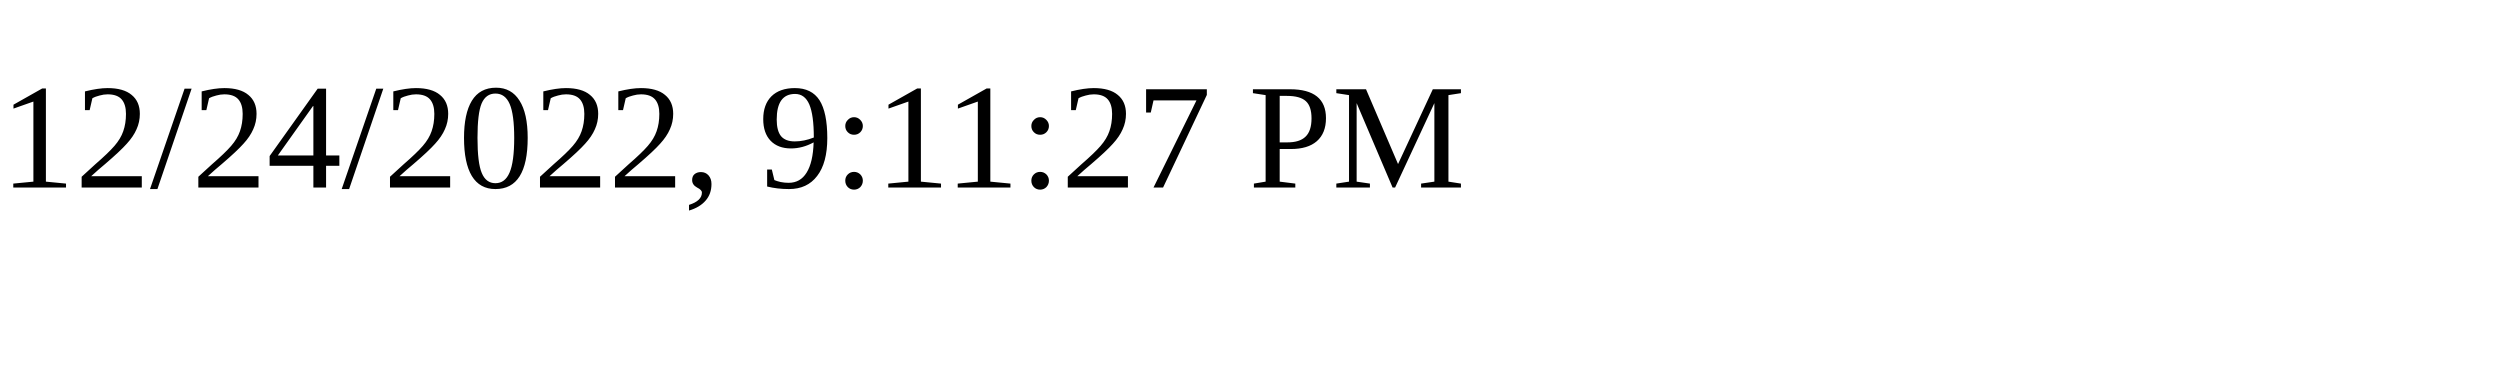
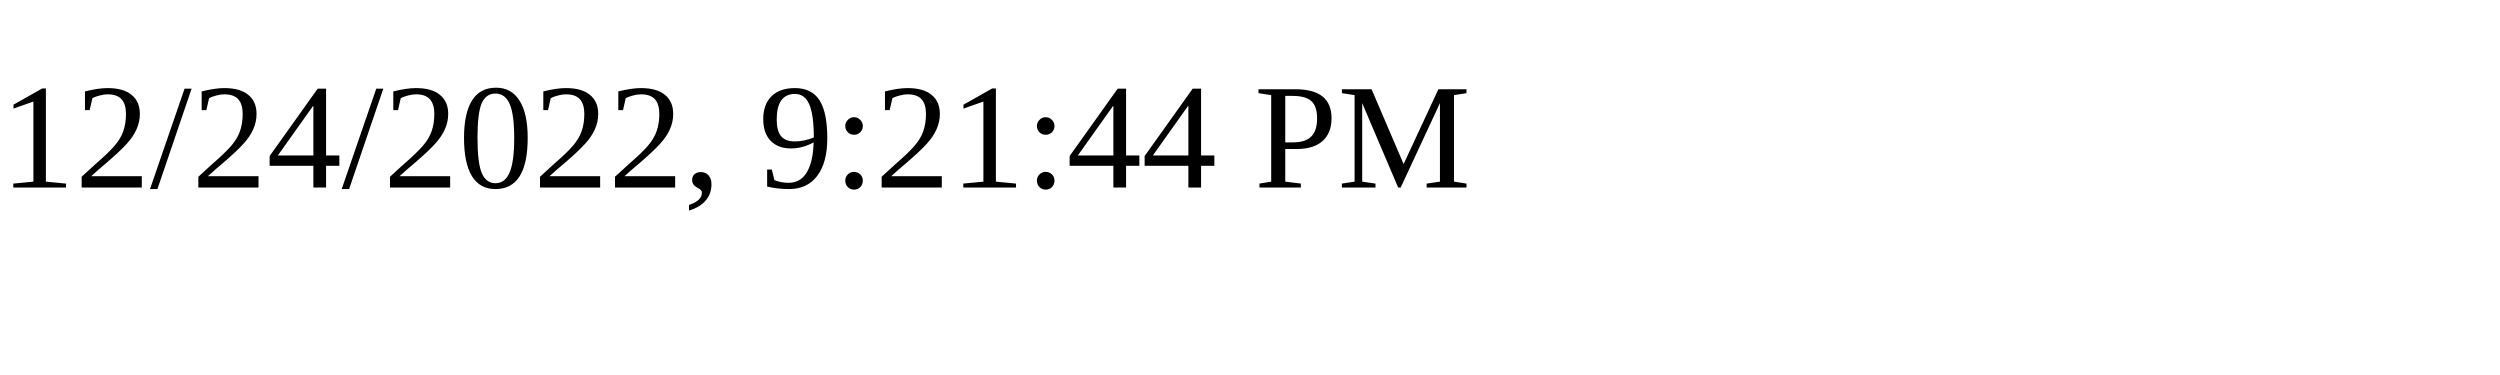
<svg xmlns="http://www.w3.org/2000/svg" height="30" width="200">
-   <text x="0" y="15">12/24/2022, 9:11:27 PM</text>
+   <text x="0" y="15">12/24/2022, 9:21:44 PM</text>
</svg>
